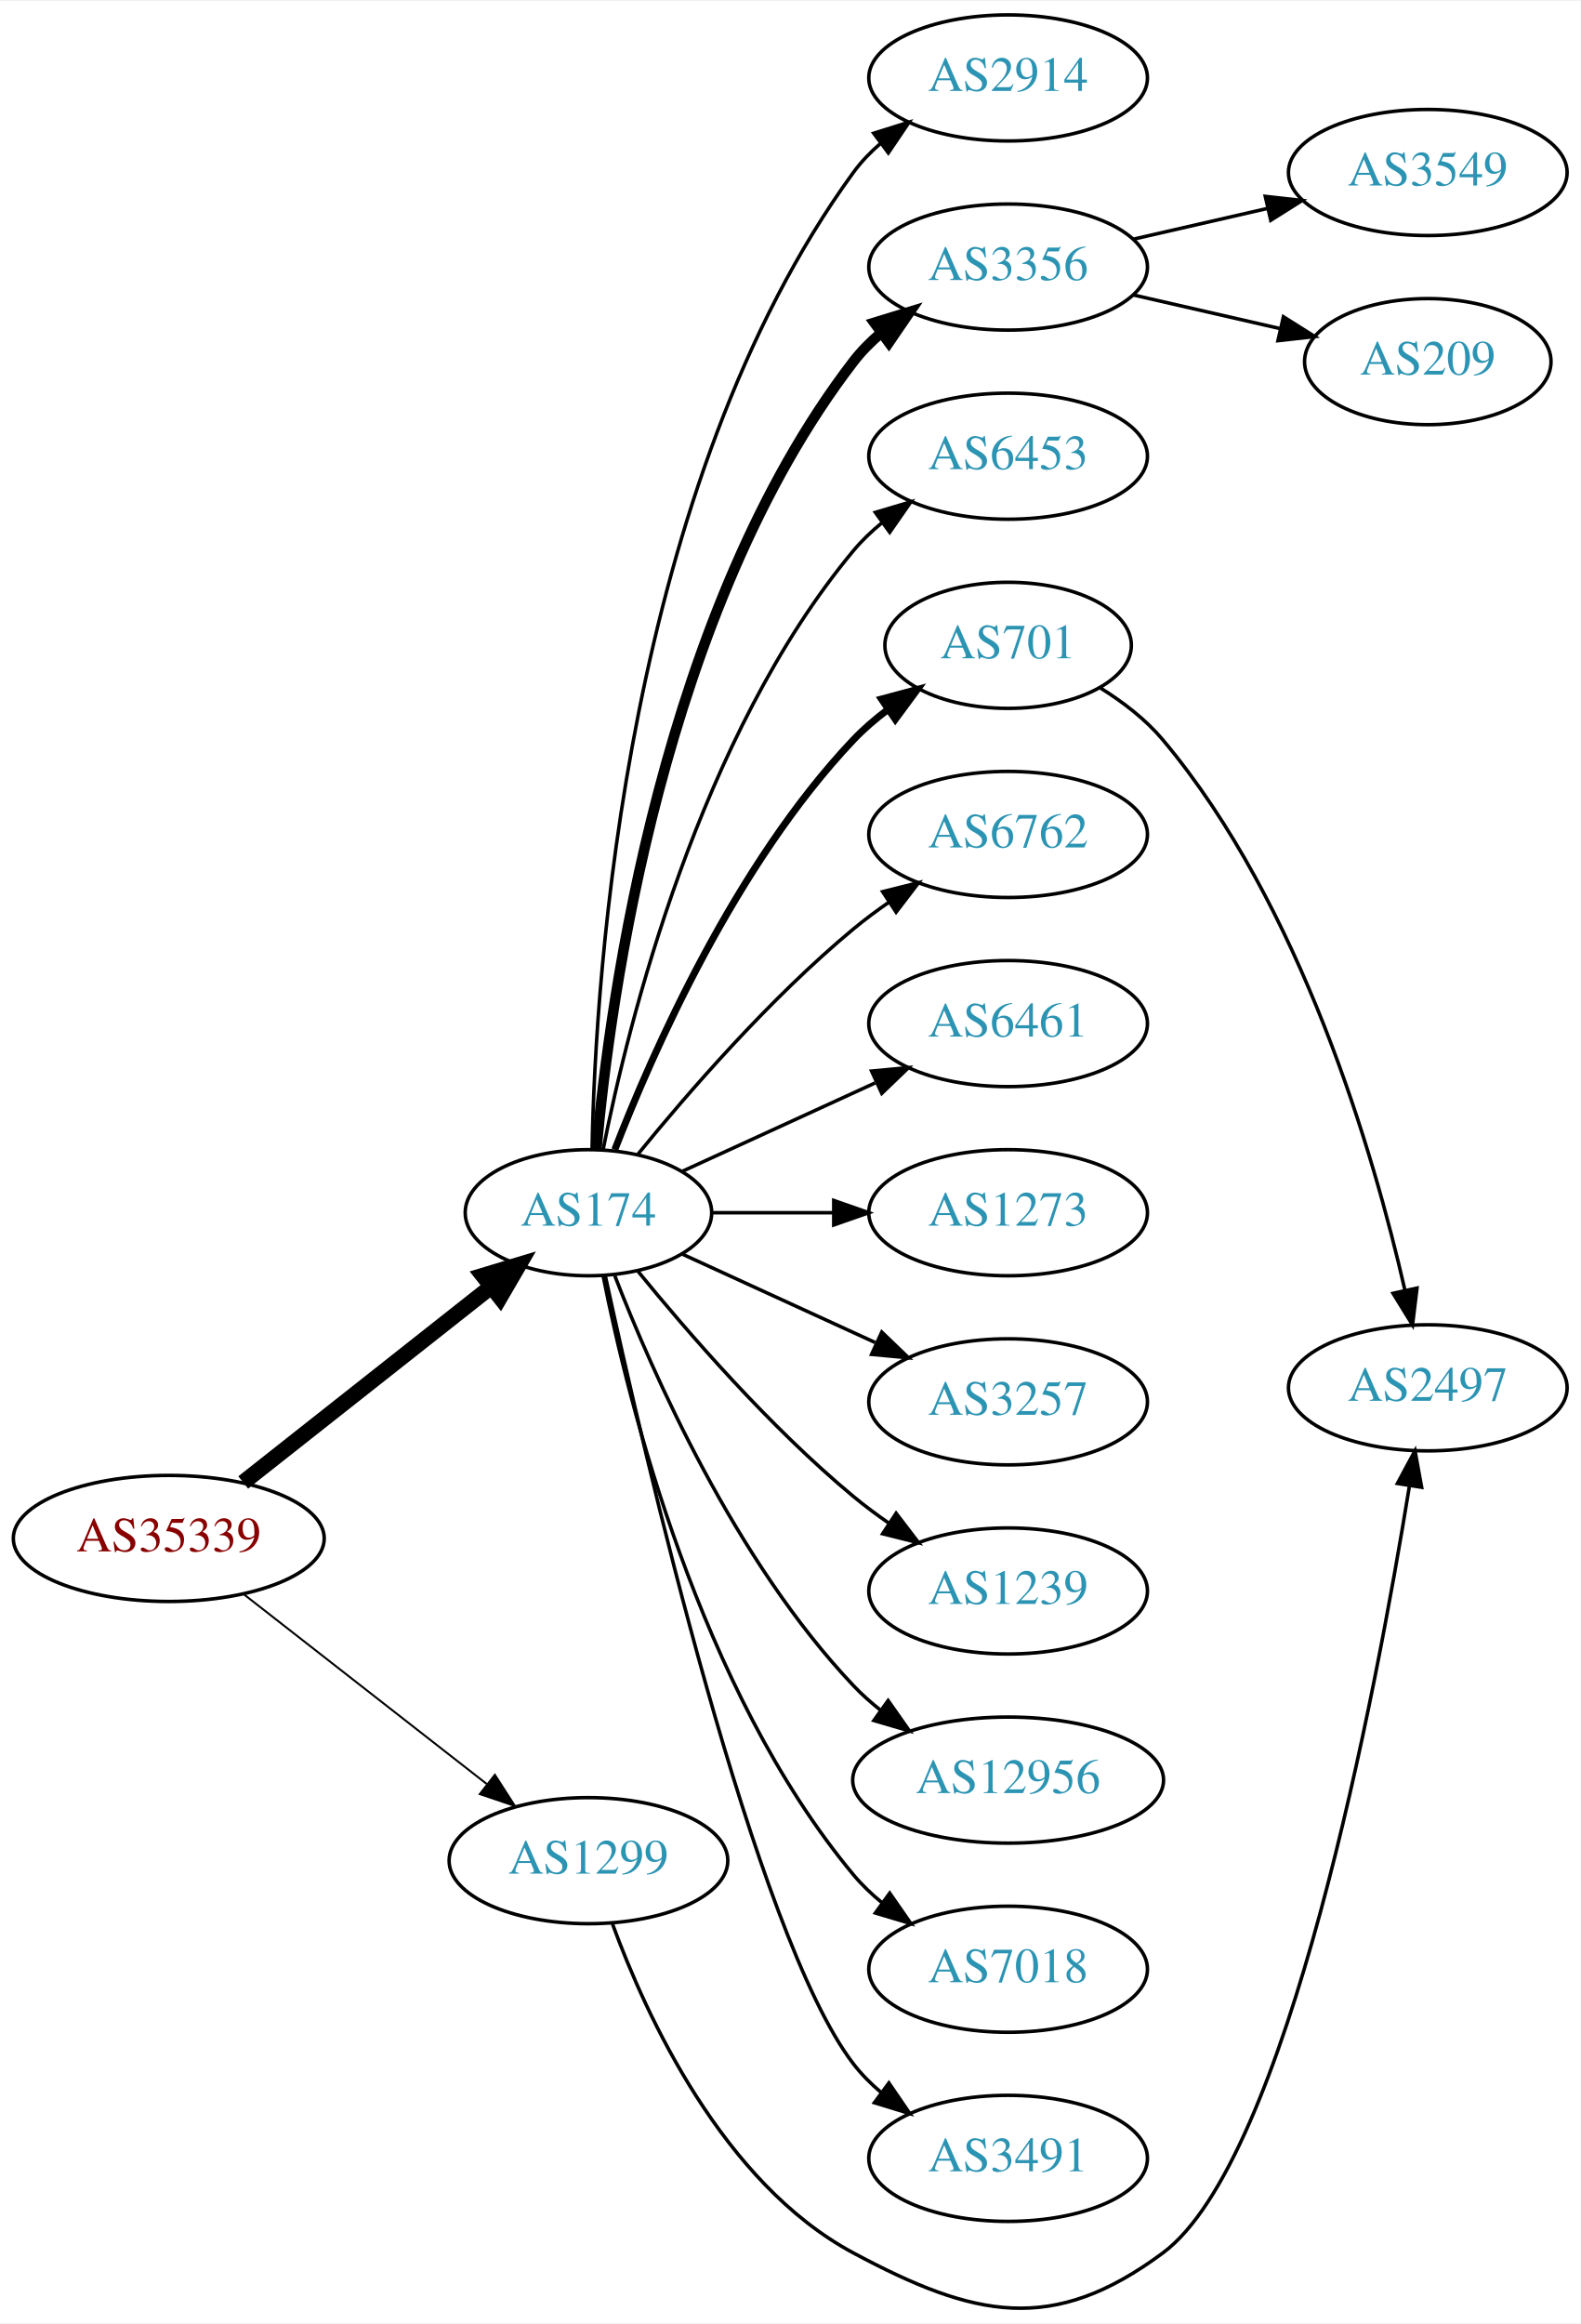
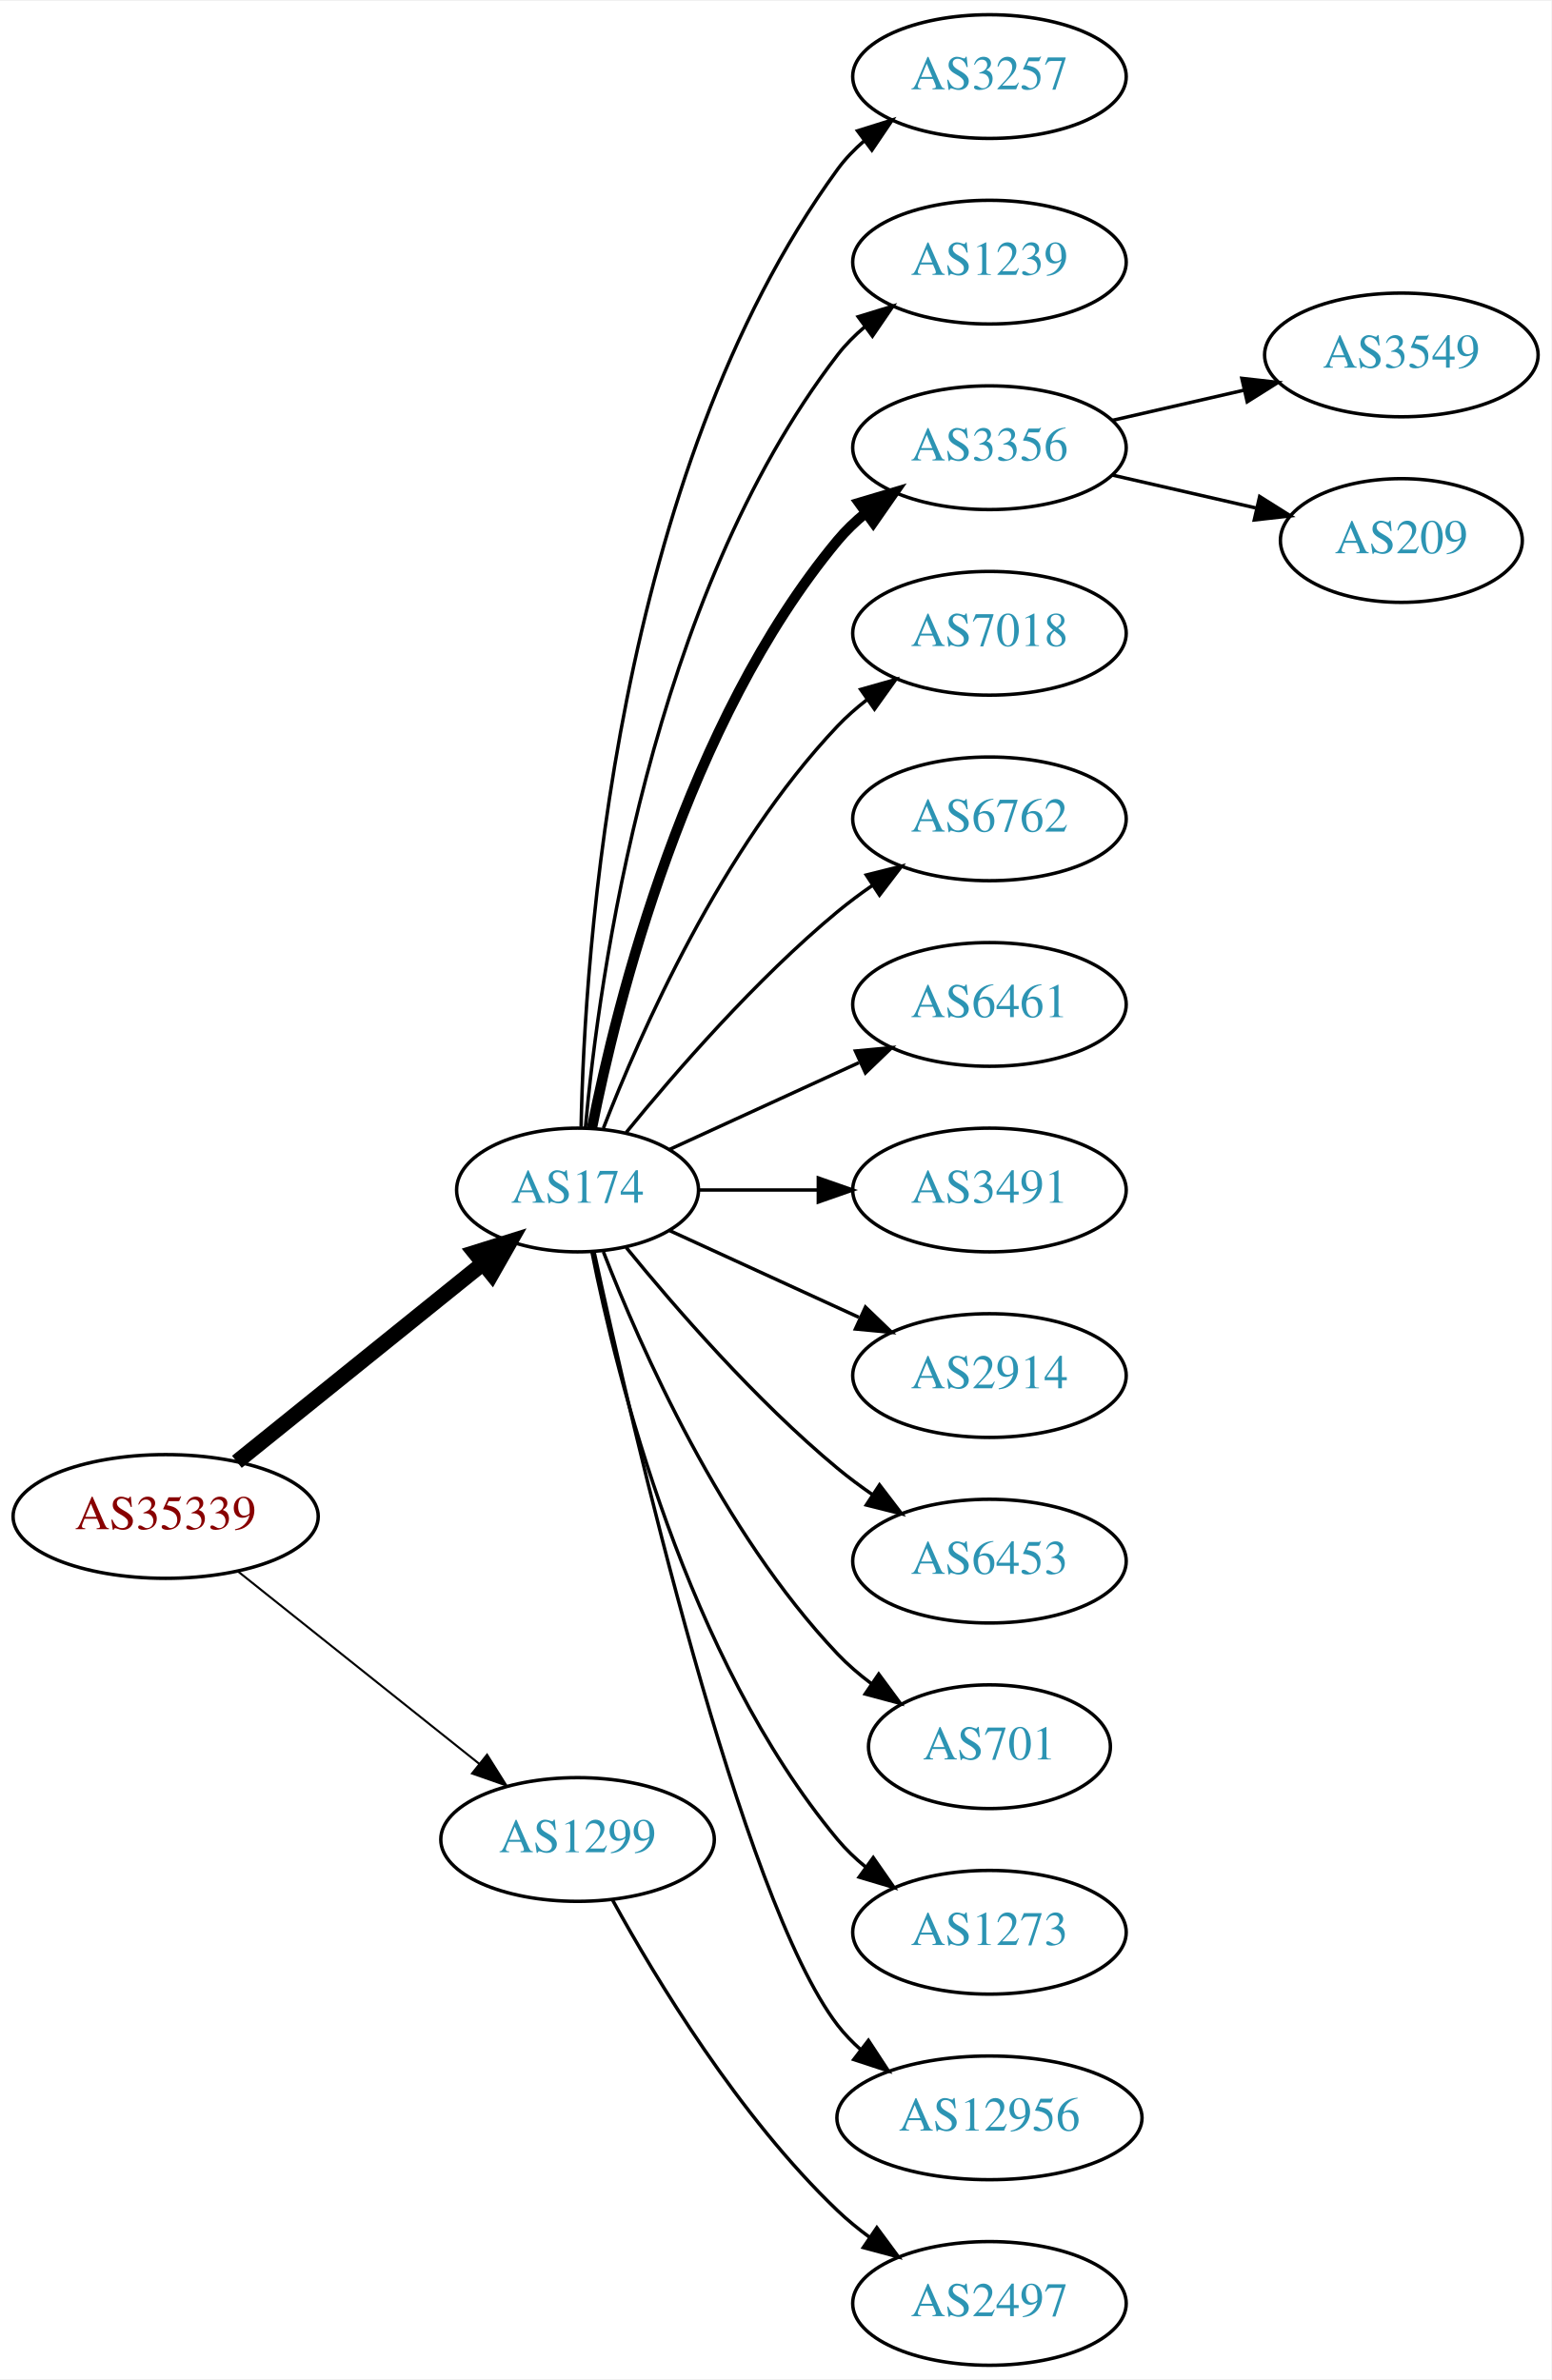
- <svg xmlns="http://www.w3.org/2000/svg" xmlns:xlink="http://www.w3.org/1999/xlink" width="451pt" height="663pt" viewBox="0.00 0.00 451.37 663.04">
-   <g id="graph0" class="graph" transform="scale(1 1) rotate(0) translate(4 659.039)">
-     <polygon fill="white" stroke="none" points="-4,4 -4,-659.039 447.37,-659.039 447.37,4 -4,4" />
+ <svg xmlns="http://www.w3.org/2000/svg" xmlns:xlink="http://www.w3.org/1999/xlink" width="451pt" height="692pt" viewBox="0.00 0.00 451.37 692.00">
+   <g id="graph0" class="graph" transform="scale(1 1) rotate(0) translate(4 688)">
+     <polygon fill="white" stroke="none" points="-4,4 -4,-688 447.37,-688 447.37,4 -4,4" />
    <g id="node1" class="node">
      <g id="a_node1">
        <a xlink:href="/asn/35339" xlink:title="AS35339 ~ AtNOC Clemens Zauner e.U. [AT]">
-           <ellipse fill="#ffffff" stroke="black" cx="44.196" cy="-220.039" rx="44.393" ry="18" />
-           <text text-anchor="middle" x="44.196" y="-216.339" font-family="Times,serif" font-size="14.00" fill="#880000">AS35339</text>
+           <ellipse fill="#ffffff" stroke="black" cx="44.196" cy="-247" rx="44.393" ry="18" />
+           <text text-anchor="middle" x="44.196" y="-243.3" font-family="Times,serif" font-size="14.00" fill="#880000">AS35339</text>
        </a>
      </g>
    </g>
    <g id="node2" class="node">
      <g id="a_node2">
        <a xlink:href="/asn/174" xlink:title="AS174 ~ Cogent Communications [US]">
-           <ellipse fill="#ffffff" stroke="black" cx="164.039" cy="-313.039" rx="35.194" ry="18" />
-           <text text-anchor="middle" x="164.039" y="-309.339" font-family="Times,serif" font-size="14.00" fill="#2c94b3">AS174</text>
+           <ellipse fill="#ffffff" stroke="black" cx="164.039" cy="-342" rx="35.194" ry="18" />
+           <text text-anchor="middle" x="164.039" y="-338.3" font-family="Times,serif" font-size="14.00" fill="#2c94b3">AS174</text>
        </a>
      </g>
    </g>
    <g id="edge1" class="edge">
-       <path fill="none" stroke="black" stroke-width="4.5" d="M65.454,-236.026C84.974,-251.431 114.63,-274.835 136.125,-291.799" />
-       <polygon fill="black" stroke="black" stroke-width="4.5" points="133.922,-295.077 144.211,-298.181 138.801,-288.895 133.922,-295.077" />
+       <path fill="none" stroke="black" stroke-width="4.5" d="M64.92,-262.901C84.558,-278.732 114.826,-303.133 136.55,-320.646" />
+       <polygon fill="black" stroke="black" stroke-width="4.5" points="134.161,-323.778 144.418,-326.989 139.104,-317.647 134.161,-323.778" />
    </g>
    <g id="node3" class="node">
      <g id="a_node3">
        <a xlink:href="/asn/1299" xlink:title="AS1299 ~ Telia Carrier [EU]">
-           <ellipse fill="#ffffff" stroke="black" cx="164.039" cy="-128.039" rx="39.794" ry="18" />
-           <text text-anchor="middle" x="164.039" y="-124.339" font-family="Times,serif" font-size="14.00" fill="#2c94b3">AS1299</text>
+           <ellipse fill="#ffffff" stroke="black" cx="164.039" cy="-153" rx="39.794" ry="18" />
+           <text text-anchor="middle" x="164.039" y="-149.3" font-family="Times,serif" font-size="14.00" fill="#2c94b3">AS1299</text>
        </a>
      </g>
    </g>
    <g id="edge2" class="edge">
-       <path fill="none" stroke="black" stroke-width="0.562" d="M65.454,-204.224C84.625,-189.257 113.574,-166.657 134.966,-149.956" />
-       <polygon fill="black" stroke="black" stroke-width="0.562" points="137.317,-152.561 143.045,-143.648 133.009,-147.043 137.317,-152.561" />
+       <path fill="none" stroke="black" stroke-width="0.6" d="M65.186,-231.054C84.518,-215.634 113.969,-192.141 135.512,-174.957" />
+       <polygon fill="black" stroke="black" stroke-width="0.6" points="137.708,-177.682 143.343,-168.71 133.343,-172.21 137.708,-177.682" />
    </g>
    <g id="node4" class="node">
      <g id="a_node4">
-         <a xlink:href="/asn/2914" xlink:title="AS2914 ~ NTT America, Inc. [US]">
-           <ellipse fill="#ffffff" stroke="black" cx="283.881" cy="-637.039" rx="39.794" ry="18" />
-           <text text-anchor="middle" x="283.881" y="-633.339" font-family="Times,serif" font-size="14.00" fill="#2c94b3">AS2914</text>
+         <a xlink:href="/asn/3257" xlink:title="AS3257 ~ GTT [DE]">
+           <ellipse fill="#ffffff" stroke="black" cx="283.881" cy="-666" rx="39.794" ry="18" />
+           <text text-anchor="middle" x="283.881" y="-662.3" font-family="Times,serif" font-size="14.00" fill="#2c94b3">AS3257</text>
        </a>
      </g>
    </g>
    <g id="edge3" class="edge">
-       <path fill="none" stroke="black" d="M165.071,-331.376C166.044,-381.118 174.763,-520.846 239.685,-610.039 241.897,-613.078 244.565,-615.852 247.477,-618.365" />
-       <polygon fill="black" stroke="black" points="245.495,-621.253 255.608,-624.412 249.672,-615.636 245.495,-621.253" />
+       <path fill="none" stroke="black" d="M165.071,-360.337C166.044,-410.079 174.763,-549.806 239.685,-639 241.897,-642.039 244.565,-644.813 247.477,-647.326" />
+       <polygon fill="black" stroke="black" points="245.495,-650.214 255.608,-653.373 249.672,-644.597 245.495,-650.214" />
    </g>
    <g id="node5" class="node">
      <g id="a_node5">
-         <a xlink:href="/asn/3356" xlink:title="AS3356 ~ Level 3 Parent, LLC [US]">
-           <ellipse fill="#ffffff" stroke="black" cx="283.881" cy="-583.039" rx="39.794" ry="18" />
-           <text text-anchor="middle" x="283.881" y="-579.339" font-family="Times,serif" font-size="14.00" fill="#2c94b3">AS3356</text>
+         <a xlink:href="/asn/1239" xlink:title="AS1239 ~ Sprint [US]">
+           <ellipse fill="#ffffff" stroke="black" cx="283.881" cy="-612" rx="39.794" ry="18" />
+           <text text-anchor="middle" x="283.881" y="-608.3" font-family="Times,serif" font-size="14.00" fill="#2c94b3">AS1239</text>
        </a>
      </g>
    </g>
    <g id="edge4" class="edge">
-       <path fill="none" stroke="black" stroke-width="3" d="M166.323,-331.157C170.221,-374.372 185.238,-485.17 239.685,-556.039 241.975,-559.02 244.695,-561.755 247.639,-564.244" />
-       <polygon fill="black" stroke="black" stroke-width="3" points="245.686,-567.152 255.816,-570.257 249.833,-561.513 245.686,-567.152" />
+       <path fill="none" stroke="black" d="M166.323,-360.117C170.221,-403.332 185.238,-514.131 239.685,-585 241.975,-587.981 244.695,-590.716 247.639,-593.205" />
+       <polygon fill="black" stroke="black" points="245.686,-596.113 255.816,-599.218 249.833,-590.473 245.686,-596.113" />
    </g>
    <g id="node6" class="node">
      <g id="a_node6">
-         <a xlink:href="/asn/6453" xlink:title="AS6453 ~ TATA COMMUNICATIONS (AMERICA) INC [US]">
-           <ellipse fill="#ffffff" stroke="black" cx="283.881" cy="-529.039" rx="39.794" ry="18" />
-           <text text-anchor="middle" x="283.881" y="-525.339" font-family="Times,serif" font-size="14.00" fill="#2c94b3">AS6453</text>
+         <a xlink:href="/asn/3356" xlink:title="AS3356 ~ Level 3 Parent, LLC [US]">
+           <ellipse fill="#ffffff" stroke="black" cx="283.881" cy="-558" rx="39.794" ry="18" />
+           <text text-anchor="middle" x="283.881" y="-554.3" font-family="Times,serif" font-size="14.00" fill="#2c94b3">AS3356</text>
        </a>
      </g>
    </g>
    <g id="edge5" class="edge">
-       <path fill="none" stroke="black" d="M168.237,-331.112C175.401,-367.18 195.675,-449.164 239.685,-502.039 242.09,-504.928 244.886,-507.602 247.879,-510.052" />
-       <polygon fill="black" stroke="black" points="245.967,-512.989 256.122,-516.012 250.069,-507.317 245.967,-512.989" />
+       <path fill="none" stroke="black" stroke-width="3" d="M168.237,-360.073C175.401,-396.141 195.675,-478.125 239.685,-531 242.09,-533.889 244.886,-536.563 247.879,-539.013" />
+       <polygon fill="black" stroke="black" stroke-width="3" points="245.967,-541.95 256.122,-544.973 250.069,-536.277 245.967,-541.95" />
    </g>
    <g id="node7" class="node">
      <g id="a_node7">
-         <a xlink:href="/asn/701" xlink:title="AS701 ~ UUNET [US]">
-           <ellipse fill="#ffffff" stroke="black" cx="283.881" cy="-475.039" rx="35.194" ry="18" />
-           <text text-anchor="middle" x="283.881" y="-471.339" font-family="Times,serif" font-size="14.00" fill="#2c94b3">AS701</text>
+         <a xlink:href="/asn/7018" xlink:title="AS7018 ~ AT&amp;T Services, Inc. [US]">
+           <ellipse fill="#ffffff" stroke="black" cx="283.881" cy="-504" rx="39.794" ry="18" />
+           <text text-anchor="middle" x="283.881" y="-500.3" font-family="Times,serif" font-size="14.00" fill="#2c94b3">AS7018</text>
        </a>
      </g>
    </g>
    <g id="edge6" class="edge">
-       <path fill="none" stroke="black" stroke-width="2" d="M171.562,-331.034C182.312,-358.767 205.969,-412.468 239.685,-448.039 242.628,-451.144 246.001,-454.04 249.537,-456.694" />
-       <polygon fill="black" stroke="black" stroke-width="2" points="247.722,-459.693 257.956,-462.436 251.666,-453.91 247.722,-459.693" />
+       <path fill="none" stroke="black" d="M171.562,-359.994C182.312,-387.728 205.969,-441.429 239.685,-477 242.271,-479.728 245.188,-482.294 248.257,-484.677" />
+       <polygon fill="black" stroke="black" points="246.411,-487.658 256.605,-490.543 250.435,-481.93 246.411,-487.658" />
    </g>
    <g id="node8" class="node">
      <g id="a_node8">
        <a xlink:href="/asn/6762" xlink:title="AS6762 ~ TELECOM ITALIA SPARKLE S.p.A. [IT]">
-           <ellipse fill="#ffffff" stroke="black" cx="283.881" cy="-421.039" rx="39.794" ry="18" />
-           <text text-anchor="middle" x="283.881" y="-417.339" font-family="Times,serif" font-size="14.00" fill="#2c94b3">AS6762</text>
+           <ellipse fill="#ffffff" stroke="black" cx="283.881" cy="-450" rx="39.794" ry="18" />
+           <text text-anchor="middle" x="283.881" y="-446.3" font-family="Times,serif" font-size="14.00" fill="#2c94b3">AS6762</text>
        </a>
      </g>
    </g>
    <g id="edge7" class="edge">
-       <path fill="none" stroke="black" d="M178.196,-329.782C192.281,-347.079 215.84,-374.262 239.685,-394.039 242.901,-396.707 246.402,-399.31 249.972,-401.78" />
-       <polygon fill="black" stroke="black" points="248.05,-404.705 258.329,-407.275 251.896,-398.856 248.05,-404.705" />
+       <path fill="none" stroke="black" d="M178.196,-358.743C192.281,-376.039 215.84,-403.223 239.685,-423 242.901,-425.668 246.402,-428.27 249.972,-430.741" />
+       <polygon fill="black" stroke="black" points="248.05,-433.666 258.329,-436.236 251.896,-427.817 248.05,-433.666" />
    </g>
    <g id="node9" class="node">
      <g id="a_node9">
        <a xlink:href="/asn/6461" xlink:title="AS6461 ~ Zayo Bandwidth [US]">
-           <ellipse fill="#ffffff" stroke="black" cx="283.881" cy="-367.039" rx="39.794" ry="18" />
-           <text text-anchor="middle" x="283.881" y="-363.339" font-family="Times,serif" font-size="14.00" fill="#2c94b3">AS6461</text>
+           <ellipse fill="#ffffff" stroke="black" cx="283.881" cy="-396" rx="39.794" ry="18" />
+           <text text-anchor="middle" x="283.881" y="-392.3" font-family="Times,serif" font-size="14.00" fill="#2c94b3">AS6461</text>
        </a>
      </g>
    </g>
    <g id="edge8" class="edge">
-       <path fill="none" stroke="black" d="M190.9,-324.89C207.02,-332.277 228.023,-341.901 245.888,-350.087" />
-       <polygon fill="black" stroke="black" points="244.89,-353.48 255.439,-354.464 247.806,-347.117 244.89,-353.48" />
+       <path fill="none" stroke="black" d="M190.9,-353.851C207.02,-361.238 228.023,-370.862 245.888,-379.048" />
+       <polygon fill="black" stroke="black" points="244.89,-382.441 255.439,-383.425 247.806,-376.077 244.89,-382.441" />
    </g>
    <g id="node10" class="node">
      <g id="a_node10">
-         <a xlink:href="/asn/1273" xlink:title="AS1273 ~ Vodafone Group PLC [EU]">
-           <ellipse fill="#ffffff" stroke="black" cx="283.881" cy="-313.039" rx="39.794" ry="18" />
-           <text text-anchor="middle" x="283.881" y="-309.339" font-family="Times,serif" font-size="14.00" fill="#2c94b3">AS1273</text>
+         <a xlink:href="/asn/3491" xlink:title="AS3491 ~ PCCW Global, Inc. [US]">
+           <ellipse fill="#ffffff" stroke="black" cx="283.881" cy="-342" rx="39.794" ry="18" />
+           <text text-anchor="middle" x="283.881" y="-338.3" font-family="Times,serif" font-size="14.00" fill="#2c94b3">AS3491</text>
        </a>
      </g>
    </g>
    <g id="edge9" class="edge">
-       <path fill="none" stroke="black" d="M199.44,-313.039C210.264,-313.039 222.432,-313.039 234.059,-313.039" />
-       <polygon fill="black" stroke="black" points="234.09,-316.539 244.09,-313.039 234.09,-309.539 234.09,-316.539" />
+       <path fill="none" stroke="black" d="M199.44,-342C210.264,-342 222.432,-342 234.059,-342" />
+       <polygon fill="black" stroke="black" points="234.09,-345.5 244.09,-342 234.09,-338.5 234.09,-345.5" />
    </g>
    <g id="node11" class="node">
      <g id="a_node11">
-         <a xlink:href="/asn/3257" xlink:title="AS3257 ~ GTT [DE]">
-           <ellipse fill="#ffffff" stroke="black" cx="283.881" cy="-259.039" rx="39.794" ry="18" />
-           <text text-anchor="middle" x="283.881" y="-255.339" font-family="Times,serif" font-size="14.00" fill="#2c94b3">AS3257</text>
+         <a xlink:href="/asn/2914" xlink:title="AS2914 ~ NTT America, Inc. [US]">
+           <ellipse fill="#ffffff" stroke="black" cx="283.881" cy="-288" rx="39.794" ry="18" />
+           <text text-anchor="middle" x="283.881" y="-284.3" font-family="Times,serif" font-size="14.00" fill="#2c94b3">AS2914</text>
        </a>
      </g>
    </g>
    <g id="edge10" class="edge">
-       <path fill="none" stroke="black" d="M190.9,-301.189C207.02,-293.802 228.023,-284.177 245.888,-275.991" />
-       <polygon fill="black" stroke="black" points="247.806,-278.962 255.439,-271.614 244.89,-272.598 247.806,-278.962" />
+       <path fill="none" stroke="black" d="M190.9,-330.149C207.02,-322.762 228.023,-313.138 245.888,-304.952" />
+       <polygon fill="black" stroke="black" points="247.806,-307.923 255.439,-300.575 244.89,-301.559 247.806,-307.923" />
    </g>
    <g id="node12" class="node">
      <g id="a_node12">
-         <a xlink:href="/asn/1239" xlink:title="AS1239 ~ Sprint [US]">
-           <ellipse fill="#ffffff" stroke="black" cx="283.881" cy="-205.039" rx="39.794" ry="18" />
-           <text text-anchor="middle" x="283.881" y="-201.339" font-family="Times,serif" font-size="14.00" fill="#2c94b3">AS1239</text>
+         <a xlink:href="/asn/6453" xlink:title="AS6453 ~ TATA COMMUNICATIONS (AMERICA) INC [US]">
+           <ellipse fill="#ffffff" stroke="black" cx="283.881" cy="-234" rx="39.794" ry="18" />
+           <text text-anchor="middle" x="283.881" y="-230.3" font-family="Times,serif" font-size="14.00" fill="#2c94b3">AS6453</text>
        </a>
      </g>
    </g>
    <g id="edge11" class="edge">
-       <path fill="none" stroke="black" d="M178.196,-296.296C192.281,-279 215.84,-251.817 239.685,-232.039 242.901,-229.372 246.402,-226.769 249.972,-224.298" />
-       <polygon fill="black" stroke="black" points="251.896,-227.222 258.329,-218.803 248.05,-221.373 251.896,-227.222" />
+       <path fill="none" stroke="black" d="M178.196,-325.257C192.281,-307.961 215.84,-280.777 239.685,-261 242.901,-258.332 246.402,-255.73 249.972,-253.259" />
+       <polygon fill="black" stroke="black" points="251.896,-256.183 258.329,-247.764 248.05,-250.334 251.896,-256.183" />
    </g>
    <g id="node13" class="node">
      <g id="a_node13">
-         <a xlink:href="/asn/12956" xlink:title="AS12956 ~ TELXIUS [ES]">
-           <ellipse fill="#ffffff" stroke="black" cx="283.881" cy="-151.039" rx="44.393" ry="18" />
-           <text text-anchor="middle" x="283.881" y="-147.339" font-family="Times,serif" font-size="14.00" fill="#2c94b3">AS12956</text>
+         <a xlink:href="/asn/701" xlink:title="AS701 ~ UUNET [US]">
+           <ellipse fill="#ffffff" stroke="black" cx="283.881" cy="-180" rx="35.194" ry="18" />
+           <text text-anchor="middle" x="283.881" y="-176.3" font-family="Times,serif" font-size="14.00" fill="#2c94b3">AS701</text>
        </a>
      </g>
    </g>
    <g id="edge12" class="edge">
-       <path fill="none" stroke="black" d="M171.562,-295.045C182.312,-267.311 205.969,-213.61 239.685,-178.039 242.069,-175.524 244.736,-173.146 247.542,-170.922" />
-       <polygon fill="black" stroke="black" points="249.611,-173.746 255.704,-165.078 245.535,-168.054 249.611,-173.746" />
+       <path fill="none" stroke="black" d="M171.562,-324.006C182.312,-296.272 205.969,-242.571 239.685,-207 242.628,-203.895 246.001,-200.999 249.537,-198.345" />
+       <polygon fill="black" stroke="black" points="251.666,-201.129 257.956,-192.603 247.722,-195.346 251.666,-201.129" />
    </g>
    <g id="node14" class="node">
      <g id="a_node14">
-         <a xlink:href="/asn/7018" xlink:title="AS7018 ~ AT&amp;T Services, Inc. [US]">
-           <ellipse fill="#ffffff" stroke="black" cx="283.881" cy="-97.039" rx="39.794" ry="18" />
-           <text text-anchor="middle" x="283.881" y="-93.339" font-family="Times,serif" font-size="14.00" fill="#2c94b3">AS7018</text>
+         <a xlink:href="/asn/1273" xlink:title="AS1273 ~ Vodafone Group PLC [EU]">
+           <ellipse fill="#ffffff" stroke="black" cx="283.881" cy="-126" rx="39.794" ry="18" />
+           <text text-anchor="middle" x="283.881" y="-122.3" font-family="Times,serif" font-size="14.00" fill="#2c94b3">AS1273</text>
        </a>
      </g>
    </g>
    <g id="edge13" class="edge">
-       <path fill="none" stroke="black" d="M168.237,-294.966C175.401,-258.898 195.675,-176.914 239.685,-124.039 242.09,-121.15 244.886,-118.477 247.879,-116.026" />
-       <polygon fill="black" stroke="black" points="250.069,-118.762 256.122,-110.066 245.967,-113.089 250.069,-118.762" />
+       <path fill="none" stroke="black" d="M168.237,-323.927C175.401,-287.859 195.675,-205.875 239.685,-153 242.09,-150.111 244.886,-147.437 247.879,-144.987" />
+       <polygon fill="black" stroke="black" points="250.069,-147.723 256.122,-139.027 245.967,-142.05 250.069,-147.723" />
    </g>
    <g id="node15" class="node">
      <g id="a_node15">
-         <a xlink:href="/asn/3491" xlink:title="AS3491 ~ PCCW Global, Inc. [US]">
-           <ellipse fill="#ffffff" stroke="black" cx="283.881" cy="-43.039" rx="39.794" ry="18" />
-           <text text-anchor="middle" x="283.881" y="-39.339" font-family="Times,serif" font-size="14.00" fill="#2c94b3">AS3491</text>
+         <a xlink:href="/asn/12956" xlink:title="AS12956 ~ TELXIUS [ES]">
+           <ellipse fill="#ffffff" stroke="black" cx="283.881" cy="-72" rx="44.393" ry="18" />
+           <text text-anchor="middle" x="283.881" y="-68.3" font-family="Times,serif" font-size="14.00" fill="#2c94b3">AS12956</text>
        </a>
      </g>
    </g>
    <g id="edge14" class="edge">
-       <path fill="none" stroke="black" d="M168.822,-295.173C179.615,-245.432 211.588,-106.611 239.685,-70.039 241.975,-67.059 244.695,-64.324 247.639,-61.835" />
-       <polygon fill="black" stroke="black" points="249.833,-64.566 255.816,-55.822 245.686,-58.927 249.833,-64.566" />
+       <path fill="none" stroke="black" d="M168.822,-324.134C179.615,-274.393 211.588,-135.572 239.685,-99 241.679,-96.405 243.998,-93.996 246.508,-91.774" />
+       <polygon fill="black" stroke="black" points="248.666,-94.53 254.472,-85.667 244.407,-88.975 248.666,-94.53" />
    </g>
    <g id="node18" class="node">
      <g id="a_node18">
        <a xlink:href="/asn/2497" xlink:title="AS2497 ~ Internet Initiative Japan Inc. [JP]">
-           <ellipse fill="#ffffff" stroke="black" cx="403.724" cy="-263.039" rx="39.794" ry="18" />
-           <text text-anchor="middle" x="403.724" y="-259.339" font-family="Times,serif" font-size="14.00" fill="#2c94b3">AS2497</text>
-         </a>
-       </g>
-     </g>
-     <g id="edge18" class="edge">
-       <path fill="none" stroke="black" d="M170.904,-109.972C180.521,-83.722 202.396,-35.999 239.685,-16.039 274.321,2.5 296.535,7.379 328.077,-16.039 363.715,-42.499 388.908,-175.999 398.472,-234.968" />
-       <polygon fill="black" stroke="black" points="395.051,-235.741 400.075,-245.069 401.965,-234.644 395.051,-235.741" />
+           <ellipse fill="#ffffff" stroke="black" cx="283.881" cy="-18" rx="39.794" ry="18" />
+           <text text-anchor="middle" x="283.881" y="-14.3" font-family="Times,serif" font-size="14.00" fill="#2c94b3">AS2497</text>
+         </a>
+       </g>
+     </g>
+     <g id="edge17" class="edge">
+       <path fill="none" stroke="black" d="M174.28,-135.287C186.825,-112.439 211.002,-72.389 239.685,-45 242.553,-42.261 245.742,-39.653 249.051,-37.215" />
+       <polygon fill="black" stroke="black" points="251.114,-40.044 257.411,-31.523 247.175,-34.258 251.114,-40.044" />
    </g>
    <g id="node16" class="node">
      <g id="a_node16">
        <a xlink:href="/asn/3549" xlink:title="AS3549 ~ Level 3 Parent, LLC [US]">
-           <ellipse fill="#ffffff" stroke="black" cx="403.724" cy="-610.039" rx="39.794" ry="18" />
-           <text text-anchor="middle" x="403.724" y="-606.339" font-family="Times,serif" font-size="14.00" fill="#2c94b3">AS3549</text>
+           <ellipse fill="#ffffff" stroke="black" cx="403.724" cy="-585" rx="39.794" ry="18" />
+           <text text-anchor="middle" x="403.724" y="-581.3" font-family="Times,serif" font-size="14.00" fill="#2c94b3">AS3549</text>
        </a>
      </g>
    </g>
    <g id="edge15" class="edge">
-       <path fill="none" stroke="black" d="M319.6,-590.994C331.6,-593.743 345.221,-596.864 357.914,-599.772" />
-       <polygon fill="black" stroke="black" points="357.316,-603.226 367.845,-602.048 358.88,-596.403 357.316,-603.226" />
+       <path fill="none" stroke="black" d="M319.6,-565.955C331.6,-568.704 345.221,-571.825 357.914,-574.733" />
+       <polygon fill="black" stroke="black" points="357.316,-578.187 367.845,-577.009 358.88,-571.364 357.316,-578.187" />
    </g>
    <g id="node17" class="node">
      <g id="a_node17">
        <a xlink:href="/asn/209" xlink:title="AS209 ~ CenturyLink Communications, LLC [US]">
-           <ellipse fill="#ffffff" stroke="black" cx="403.724" cy="-556.039" rx="35.194" ry="18" />
-           <text text-anchor="middle" x="403.724" y="-552.339" font-family="Times,serif" font-size="14.00" fill="#2c94b3">AS209</text>
+           <ellipse fill="#ffffff" stroke="black" cx="403.724" cy="-531" rx="35.194" ry="18" />
+           <text text-anchor="middle" x="403.724" y="-527.3" font-family="Times,serif" font-size="14.00" fill="#2c94b3">AS209</text>
        </a>
      </g>
    </g>
    <g id="edge16" class="edge">
-       <path fill="none" stroke="black" d="M319.6,-575.084C332.693,-572.085 347.715,-568.643 361.356,-565.517" />
-       <polygon fill="black" stroke="black" points="362.497,-568.847 371.463,-563.202 360.934,-562.023 362.497,-568.847" />
-     </g>
-     <g id="edge17" class="edge">
-       <path fill="none" stroke="black" d="M310.263,-462.843C316.712,-458.826 323.19,-453.867 328.077,-448.039 367.642,-400.859 388.255,-329.985 397.157,-291.082" />
-       <polygon fill="black" stroke="black" points="400.644,-291.52 399.364,-281.003 393.806,-290.023 400.644,-291.52" />
+       <path fill="none" stroke="black" d="M319.6,-550.045C332.693,-547.045 347.715,-543.604 361.356,-540.478" />
+       <polygon fill="black" stroke="black" points="362.497,-543.807 371.463,-538.162 360.934,-536.984 362.497,-543.807" />
    </g>
  </g>
</svg>
